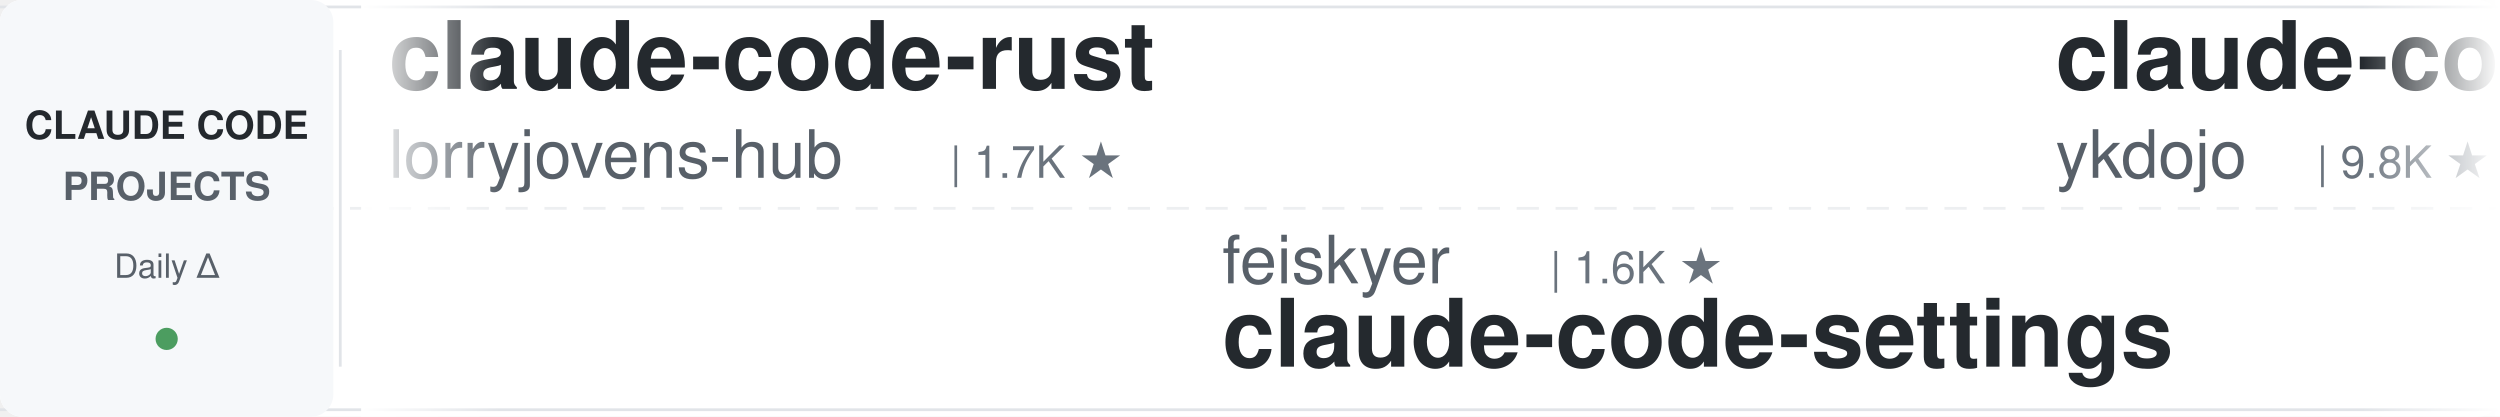
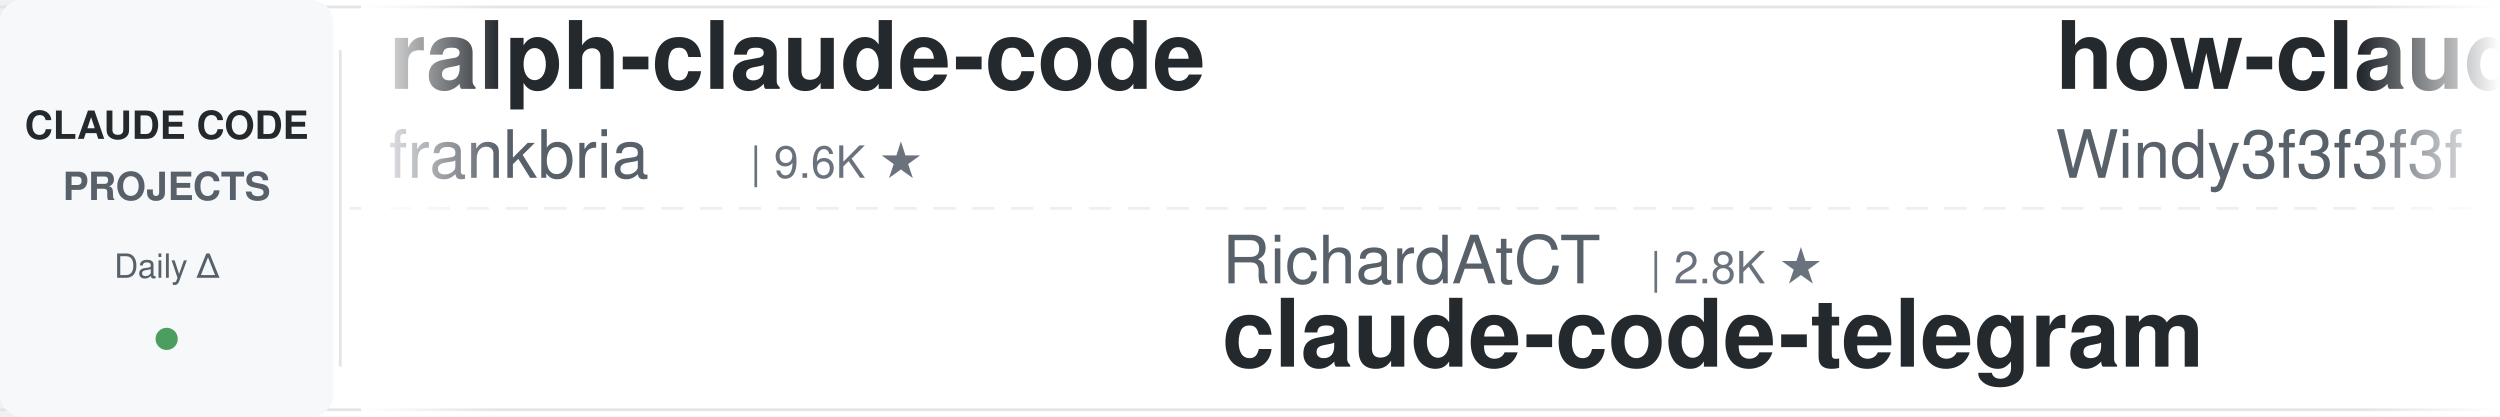
<svg xmlns="http://www.w3.org/2000/svg" width="900" height="150">
  <defs>
    <linearGradient id="leftFade" x1="0%" y1="0%" x2="100%" y2="0%">
      <stop offset="0%" style="stop-color:#ffffff;stop-opacity:1" />
      <stop offset="100%" style="stop-color:#ffffff;stop-opacity:0" />
    </linearGradient>
    <linearGradient id="rightFade" x1="0%" y1="0%" x2="100%" y2="0%">
      <stop offset="0%" style="stop-color:#ffffff;stop-opacity:0" />
      <stop offset="100%" style="stop-color:#ffffff;stop-opacity:1" />
    </linearGradient>
  </defs>
  <rect width="900" height="150" fill="#ffffff" rx="8" />
  <rect x="0" y="2" width="900" height="1" fill="#e1e4e8" />
  <rect x="0" y="147" width="900" height="1" fill="#e1e4e8" />
  <line x1="0" y1="75" x2="900" y2="75" stroke="#e1e4e8" stroke-width="1" stroke-dasharray="8 6" opacity="0.6" />
  <rect x="0" y="0" width="120" height="150" fill="#f6f8fa" rx="8" />
  <text x="60" y="50" font-family="-apple-system, BlinkMacSystemFont, 'Segoe UI', Helvetica, Arial, sans-serif" font-size="14" font-weight="600" fill="#24292e" text-anchor="middle">CLAUDE CODE</text>
  <text x="60" y="72" font-family="-apple-system, BlinkMacSystemFont, 'Segoe UI', Helvetica, Arial, sans-serif" font-size="14" font-weight="600" fill="#586069" text-anchor="middle">PROJECTS</text>
  <text x="60" y="100" font-family="-apple-system, BlinkMacSystemFont, 'Segoe UI', Helvetica, Arial, sans-serif" font-size="12" font-weight="500" fill="#586069" text-anchor="middle">Daily Δ</text>
  <circle cx="60" cy="122" r="4" fill="#22863a" opacity="0.8" />
  <rect x="122" y="18" width="1" height="114" fill="#e1e4e8" />
  <clipPath id="tickerClip">
    <rect x="130" y="0" width="770" height="150" />
  </clipPath>
  <g clip-path="url(#tickerClip)">
    <g id="tickerItems">
      <animateTransform attributeName="transform" attributeType="XML" type="translate" from="0 0" to="-3000 0" dur="54s" repeatCount="indefinite" />
      <g transform="translate(0, 0)">
-         <text x="140" y="32" font-family="-apple-system, BlinkMacSystemFont, 'Segoe UI', Helvetica, Arial, sans-serif" font-size="34" font-weight="600" fill="#24292e">claude-code-rust</text>
-         <text x="140" y="64" font-family="-apple-system, BlinkMacSystemFont, 'Segoe UI', Helvetica, Arial, sans-serif" font-size="24" font-weight="400" fill="#586069">lorryjovens-hub</text>
-         <text x="342" y="64" font-family="-apple-system, BlinkMacSystemFont, 'Segoe UI', Helvetica, Arial, sans-serif" font-size="16" font-weight="500" fill="#6a737d">| 1.7K ★</text>
+         <text x="140" y="32" font-family="-apple-system, BlinkMacSystemFont, 'Segoe UI', Helvetica, Arial, sans-serif" font-size="34" font-weight="600" fill="#24292e">ralph-claude-code</text>
+         <text x="140" y="64" font-family="-apple-system, BlinkMacSystemFont, 'Segoe UI', Helvetica, Arial, sans-serif" font-size="24" font-weight="400" fill="#586069">frankbria</text>
+         <text x="270" y="64" font-family="-apple-system, BlinkMacSystemFont, 'Segoe UI', Helvetica, Arial, sans-serif" font-size="16" font-weight="500" fill="#6a737d">| 9.6K ★</text>
      </g>
      <g transform="translate(300, 0)">
-         <text x="140" y="102" font-family="-apple-system, BlinkMacSystemFont, 'Segoe UI', Helvetica, Arial, sans-serif" font-size="24" font-weight="400" fill="#586069">feiskyer</text>
-         <text x="258" y="102" font-family="-apple-system, BlinkMacSystemFont, 'Segoe UI', Helvetica, Arial, sans-serif" font-size="16" font-weight="500" fill="#6a737d">| 1.6K ★</text>
-         <text x="140" y="132" font-family="-apple-system, BlinkMacSystemFont, 'Segoe UI', Helvetica, Arial, sans-serif" font-size="34" font-weight="600" fill="#24292e">claude-code-settings</text>
+         <text x="140" y="102" font-family="-apple-system, BlinkMacSystemFont, 'Segoe UI', Helvetica, Arial, sans-serif" font-size="24" font-weight="400" fill="#586069">RichardAtCT</text>
+         <text x="294" y="102" font-family="-apple-system, BlinkMacSystemFont, 'Segoe UI', Helvetica, Arial, sans-serif" font-size="16" font-weight="500" fill="#6a737d">| 2.8K ★</text>
+         <text x="140" y="132" font-family="-apple-system, BlinkMacSystemFont, 'Segoe UI', Helvetica, Arial, sans-serif" font-size="34" font-weight="600" fill="#24292e">claude-code-telegram</text>
      </g>
      <g transform="translate(600, 0)">
-         <text x="140" y="32" font-family="-apple-system, BlinkMacSystemFont, 'Segoe UI', Helvetica, Arial, sans-serif" font-size="34" font-weight="600" fill="#24292e">claude-code-tips</text>
-         <text x="140" y="64" font-family="-apple-system, BlinkMacSystemFont, 'Segoe UI', Helvetica, Arial, sans-serif" font-size="24" font-weight="400" fill="#586069">ykdojo</text>
-         <text x="234" y="64" font-family="-apple-system, BlinkMacSystemFont, 'Segoe UI', Helvetica, Arial, sans-serif" font-size="16" font-weight="500" fill="#6a737d">| 9.8K ★</text>
+         <text x="140" y="32" font-family="-apple-system, BlinkMacSystemFont, 'Segoe UI', Helvetica, Arial, sans-serif" font-size="34" font-weight="600" fill="#24292e">how-claude-code-works</text>
+         <text x="140" y="64" font-family="-apple-system, BlinkMacSystemFont, 'Segoe UI', Helvetica, Arial, sans-serif" font-size="24" font-weight="400" fill="#586069">Windy3f3f3f3f</text>
+         <text x="318" y="64" font-family="-apple-system, BlinkMacSystemFont, 'Segoe UI', Helvetica, Arial, sans-serif" font-size="16" font-weight="500" fill="#6a737d">| 3.5K ★</text>
      </g>
      <g transform="translate(900, 0)">
-         <text x="140" y="102" font-family="-apple-system, BlinkMacSystemFont, 'Segoe UI', Helvetica, Arial, sans-serif" font-size="24" font-weight="400" fill="#586069">Donchitos</text>
-         <text x="270" y="102" font-family="-apple-system, BlinkMacSystemFont, 'Segoe UI', Helvetica, Arial, sans-serif" font-size="16" font-weight="500" fill="#6a737d">| 24.2K ★</text>
-         <text x="140" y="132" font-family="-apple-system, BlinkMacSystemFont, 'Segoe UI', Helvetica, Arial, sans-serif" font-size="34" font-weight="600" fill="#24292e">Claude-Code-Game-Studios</text>
+         <text x="140" y="102" font-family="-apple-system, BlinkMacSystemFont, 'Segoe UI', Helvetica, Arial, sans-serif" font-size="24" font-weight="400" fill="#586069">alejandrobalderas</text>
+         <text x="366" y="102" font-family="-apple-system, BlinkMacSystemFont, 'Segoe UI', Helvetica, Arial, sans-serif" font-size="16" font-weight="500" fill="#6a737d">| 2.8K ★</text>
+         <text x="140" y="132" font-family="-apple-system, BlinkMacSystemFont, 'Segoe UI', Helvetica, Arial, sans-serif" font-size="34" font-weight="600" fill="#24292e">claude-code-from-source</text>
      </g>
      <g transform="translate(1200, 0)">
-         <text x="140" y="32" font-family="-apple-system, BlinkMacSystemFont, 'Segoe UI', Helvetica, Arial, sans-serif" font-size="34" font-weight="600" fill="#24292e">claude-code-reverse</text>
-         <text x="140" y="64" font-family="-apple-system, BlinkMacSystemFont, 'Segoe UI', Helvetica, Arial, sans-serif" font-size="24" font-weight="400" fill="#586069">Yuyz0112</text>
-         <text x="258" y="64" font-family="-apple-system, BlinkMacSystemFont, 'Segoe UI', Helvetica, Arial, sans-serif" font-size="16" font-weight="500" fill="#6a737d">| 2.4K ★</text>
+         <text x="140" y="32" font-family="-apple-system, BlinkMacSystemFont, 'Segoe UI', Helvetica, Arial, sans-serif" font-size="34" font-weight="600" fill="#24292e">claude-code-skills</text>
+         <text x="140" y="64" font-family="-apple-system, BlinkMacSystemFont, 'Segoe UI', Helvetica, Arial, sans-serif" font-size="24" font-weight="400" fill="#586069">daymade</text>
+         <text x="246" y="64" font-family="-apple-system, BlinkMacSystemFont, 'Segoe UI', Helvetica, Arial, sans-serif" font-size="16" font-weight="500" fill="#6a737d">| 1.3K ★</text>
      </g>
      <g transform="translate(1500, 0)">
-         <text x="140" y="102" font-family="-apple-system, BlinkMacSystemFont, 'Segoe UI', Helvetica, Arial, sans-serif" font-size="24" font-weight="400" fill="#586069">anthropics</text>
-         <text x="282" y="102" font-family="-apple-system, BlinkMacSystemFont, 'Segoe UI', Helvetica, Arial, sans-serif" font-size="16" font-weight="500" fill="#6a737d">| 170.4K ★</text>
-         <text x="140" y="132" font-family="-apple-system, BlinkMacSystemFont, 'Segoe UI', Helvetica, Arial, sans-serif" font-size="34" font-weight="600" fill="#24292e">skills</text>
+         <text x="140" y="102" font-family="-apple-system, BlinkMacSystemFont, 'Segoe UI', Helvetica, Arial, sans-serif" font-size="24" font-weight="400" fill="#586069">1rgs</text>
+         <text x="210" y="102" font-family="-apple-system, BlinkMacSystemFont, 'Segoe UI', Helvetica, Arial, sans-serif" font-size="16" font-weight="500" fill="#6a737d">| 3.7K ★</text>
+         <text x="140" y="132" font-family="-apple-system, BlinkMacSystemFont, 'Segoe UI', Helvetica, Arial, sans-serif" font-size="34" font-weight="600" fill="#24292e">claude-code-proxy</text>
      </g>
      <g transform="translate(1800, 0)">
-         <text x="140" y="32" font-family="-apple-system, BlinkMacSystemFont, 'Segoe UI', Helvetica, Arial, sans-serif" font-size="34" font-weight="600" fill="#24292e">claude-code-telegram</text>
-         <text x="140" y="64" font-family="-apple-system, BlinkMacSystemFont, 'Segoe UI', Helvetica, Arial, sans-serif" font-size="24" font-weight="400" fill="#586069">RichardAtCT</text>
-         <text x="294" y="64" font-family="-apple-system, BlinkMacSystemFont, 'Segoe UI', Helvetica, Arial, sans-serif" font-size="16" font-weight="500" fill="#6a737d">| 2.8K ★</text>
+         <text x="140" y="32" font-family="-apple-system, BlinkMacSystemFont, 'Segoe UI', Helvetica, Arial, sans-serif" font-size="34" font-weight="600" fill="#24292e">claude-code-system-promp...</text>
+         <text x="140" y="64" font-family="-apple-system, BlinkMacSystemFont, 'Segoe UI', Helvetica, Arial, sans-serif" font-size="24" font-weight="400" fill="#586069">Piebald-AI</text>
+         <text x="282" y="64" font-family="-apple-system, BlinkMacSystemFont, 'Segoe UI', Helvetica, Arial, sans-serif" font-size="16" font-weight="500" fill="#6a737d">| 12.4K ★</text>
      </g>
      <g transform="translate(2100, 0)">
-         <text x="140" y="102" font-family="-apple-system, BlinkMacSystemFont, 'Segoe UI', Helvetica, Arial, sans-serif" font-size="24" font-weight="400" fill="#586069">FlorianBruniaux</text>
-         <text x="342" y="102" font-family="-apple-system, BlinkMacSystemFont, 'Segoe UI', Helvetica, Arial, sans-serif" font-size="16" font-weight="500" fill="#6a737d">| 5.8K ★</text>
-         <text x="140" y="132" font-family="-apple-system, BlinkMacSystemFont, 'Segoe UI', Helvetica, Arial, sans-serif" font-size="34" font-weight="600" fill="#24292e">claude-code-ultimate-gui...</text>
+         <text x="140" y="102" font-family="-apple-system, BlinkMacSystemFont, 'Segoe UI', Helvetica, Arial, sans-serif" font-size="24" font-weight="400" fill="#586069">Windy3f3f3f3f</text>
+         <text x="318" y="102" font-family="-apple-system, BlinkMacSystemFont, 'Segoe UI', Helvetica, Arial, sans-serif" font-size="16" font-weight="500" fill="#6a737d">| 2.6K ★</text>
+         <text x="140" y="132" font-family="-apple-system, BlinkMacSystemFont, 'Segoe UI', Helvetica, Arial, sans-serif" font-size="34" font-weight="600" fill="#24292e">claude-code-from-scratch</text>
      </g>
      <g transform="translate(2400, 0)">
-         <text x="140" y="32" font-family="-apple-system, BlinkMacSystemFont, 'Segoe UI', Helvetica, Arial, sans-serif" font-size="34" font-weight="600" fill="#24292e">ClaudeCodeAgents</text>
-         <text x="140" y="64" font-family="-apple-system, BlinkMacSystemFont, 'Segoe UI', Helvetica, Arial, sans-serif" font-size="24" font-weight="400" fill="#586069">darcyegb</text>
-         <text x="258" y="64" font-family="-apple-system, BlinkMacSystemFont, 'Segoe UI', Helvetica, Arial, sans-serif" font-size="16" font-weight="500" fill="#6a737d">| 759 ★</text>
+         <text x="140" y="32" font-family="-apple-system, BlinkMacSystemFont, 'Segoe UI', Helvetica, Arial, sans-serif" font-size="34" font-weight="600" fill="#24292e">oh-my-claudecode</text>
+         <text x="140" y="64" font-family="-apple-system, BlinkMacSystemFont, 'Segoe UI', Helvetica, Arial, sans-serif" font-size="24" font-weight="400" fill="#586069">Yeachan-Heo</text>
+         <text x="294" y="64" font-family="-apple-system, BlinkMacSystemFont, 'Segoe UI', Helvetica, Arial, sans-serif" font-size="16" font-weight="500" fill="#6a737d">| 38.7K ★</text>
      </g>
      <g transform="translate(2700, 0)">
        <text x="140" y="102" font-family="-apple-system, BlinkMacSystemFont, 'Segoe UI', Helvetica, Arial, sans-serif" font-size="24" font-weight="400" fill="#586069">diet103</text>
        <text x="246" y="102" font-family="-apple-system, BlinkMacSystemFont, 'Segoe UI', Helvetica, Arial, sans-serif" font-size="16" font-weight="500" fill="#6a737d">| 10.0K ★</text>
        <text x="140" y="132" font-family="-apple-system, BlinkMacSystemFont, 'Segoe UI', Helvetica, Arial, sans-serif" font-size="34" font-weight="600" fill="#24292e">claude-code-infrastructu...</text>
      </g>
      <g transform="translate(3000, 0)">
-         <text x="140" y="32" font-family="-apple-system, BlinkMacSystemFont, 'Segoe UI', Helvetica, Arial, sans-serif" font-size="34" font-weight="600" fill="#24292e">claude-code-rust</text>
-         <text x="140" y="64" font-family="-apple-system, BlinkMacSystemFont, 'Segoe UI', Helvetica, Arial, sans-serif" font-size="24" font-weight="400" fill="#586069">lorryjovens-hub</text>
-         <text x="342" y="64" font-family="-apple-system, BlinkMacSystemFont, 'Segoe UI', Helvetica, Arial, sans-serif" font-size="16" font-weight="500" fill="#6a737d">| 1.7K ★</text>
+         <text x="140" y="32" font-family="-apple-system, BlinkMacSystemFont, 'Segoe UI', Helvetica, Arial, sans-serif" font-size="34" font-weight="600" fill="#24292e">ralph-claude-code</text>
+         <text x="140" y="64" font-family="-apple-system, BlinkMacSystemFont, 'Segoe UI', Helvetica, Arial, sans-serif" font-size="24" font-weight="400" fill="#586069">frankbria</text>
+         <text x="270" y="64" font-family="-apple-system, BlinkMacSystemFont, 'Segoe UI', Helvetica, Arial, sans-serif" font-size="16" font-weight="500" fill="#6a737d">| 9.6K ★</text>
      </g>
      <g transform="translate(3300, 0)">
-         <text x="140" y="102" font-family="-apple-system, BlinkMacSystemFont, 'Segoe UI', Helvetica, Arial, sans-serif" font-size="24" font-weight="400" fill="#586069">feiskyer</text>
-         <text x="258" y="102" font-family="-apple-system, BlinkMacSystemFont, 'Segoe UI', Helvetica, Arial, sans-serif" font-size="16" font-weight="500" fill="#6a737d">| 1.6K ★</text>
-         <text x="140" y="132" font-family="-apple-system, BlinkMacSystemFont, 'Segoe UI', Helvetica, Arial, sans-serif" font-size="34" font-weight="600" fill="#24292e">claude-code-settings</text>
+         <text x="140" y="102" font-family="-apple-system, BlinkMacSystemFont, 'Segoe UI', Helvetica, Arial, sans-serif" font-size="24" font-weight="400" fill="#586069">RichardAtCT</text>
+         <text x="294" y="102" font-family="-apple-system, BlinkMacSystemFont, 'Segoe UI', Helvetica, Arial, sans-serif" font-size="16" font-weight="500" fill="#6a737d">| 2.8K ★</text>
+         <text x="140" y="132" font-family="-apple-system, BlinkMacSystemFont, 'Segoe UI', Helvetica, Arial, sans-serif" font-size="34" font-weight="600" fill="#24292e">claude-code-telegram</text>
      </g>
      <g transform="translate(3600, 0)">
-         <text x="140" y="32" font-family="-apple-system, BlinkMacSystemFont, 'Segoe UI', Helvetica, Arial, sans-serif" font-size="34" font-weight="600" fill="#24292e">claude-code-tips</text>
-         <text x="140" y="64" font-family="-apple-system, BlinkMacSystemFont, 'Segoe UI', Helvetica, Arial, sans-serif" font-size="24" font-weight="400" fill="#586069">ykdojo</text>
-         <text x="234" y="64" font-family="-apple-system, BlinkMacSystemFont, 'Segoe UI', Helvetica, Arial, sans-serif" font-size="16" font-weight="500" fill="#6a737d">| 9.8K ★</text>
+         <text x="140" y="32" font-family="-apple-system, BlinkMacSystemFont, 'Segoe UI', Helvetica, Arial, sans-serif" font-size="34" font-weight="600" fill="#24292e">how-claude-code-works</text>
+         <text x="140" y="64" font-family="-apple-system, BlinkMacSystemFont, 'Segoe UI', Helvetica, Arial, sans-serif" font-size="24" font-weight="400" fill="#586069">Windy3f3f3f3f</text>
+         <text x="318" y="64" font-family="-apple-system, BlinkMacSystemFont, 'Segoe UI', Helvetica, Arial, sans-serif" font-size="16" font-weight="500" fill="#6a737d">| 3.5K ★</text>
      </g>
      <g transform="translate(3900, 0)">
-         <text x="140" y="102" font-family="-apple-system, BlinkMacSystemFont, 'Segoe UI', Helvetica, Arial, sans-serif" font-size="24" font-weight="400" fill="#586069">Donchitos</text>
-         <text x="270" y="102" font-family="-apple-system, BlinkMacSystemFont, 'Segoe UI', Helvetica, Arial, sans-serif" font-size="16" font-weight="500" fill="#6a737d">| 24.2K ★</text>
-         <text x="140" y="132" font-family="-apple-system, BlinkMacSystemFont, 'Segoe UI', Helvetica, Arial, sans-serif" font-size="34" font-weight="600" fill="#24292e">Claude-Code-Game-Studios</text>
+         <text x="140" y="102" font-family="-apple-system, BlinkMacSystemFont, 'Segoe UI', Helvetica, Arial, sans-serif" font-size="24" font-weight="400" fill="#586069">alejandrobalderas</text>
+         <text x="366" y="102" font-family="-apple-system, BlinkMacSystemFont, 'Segoe UI', Helvetica, Arial, sans-serif" font-size="16" font-weight="500" fill="#6a737d">| 2.8K ★</text>
+         <text x="140" y="132" font-family="-apple-system, BlinkMacSystemFont, 'Segoe UI', Helvetica, Arial, sans-serif" font-size="34" font-weight="600" fill="#24292e">claude-code-from-source</text>
      </g>
    </g>
  </g>
  <rect x="130" y="0" width="50" height="150" fill="url(#leftFade)" />
  <rect x="850" y="0" width="50" height="150" fill="url(#rightFade)" />
</svg>
